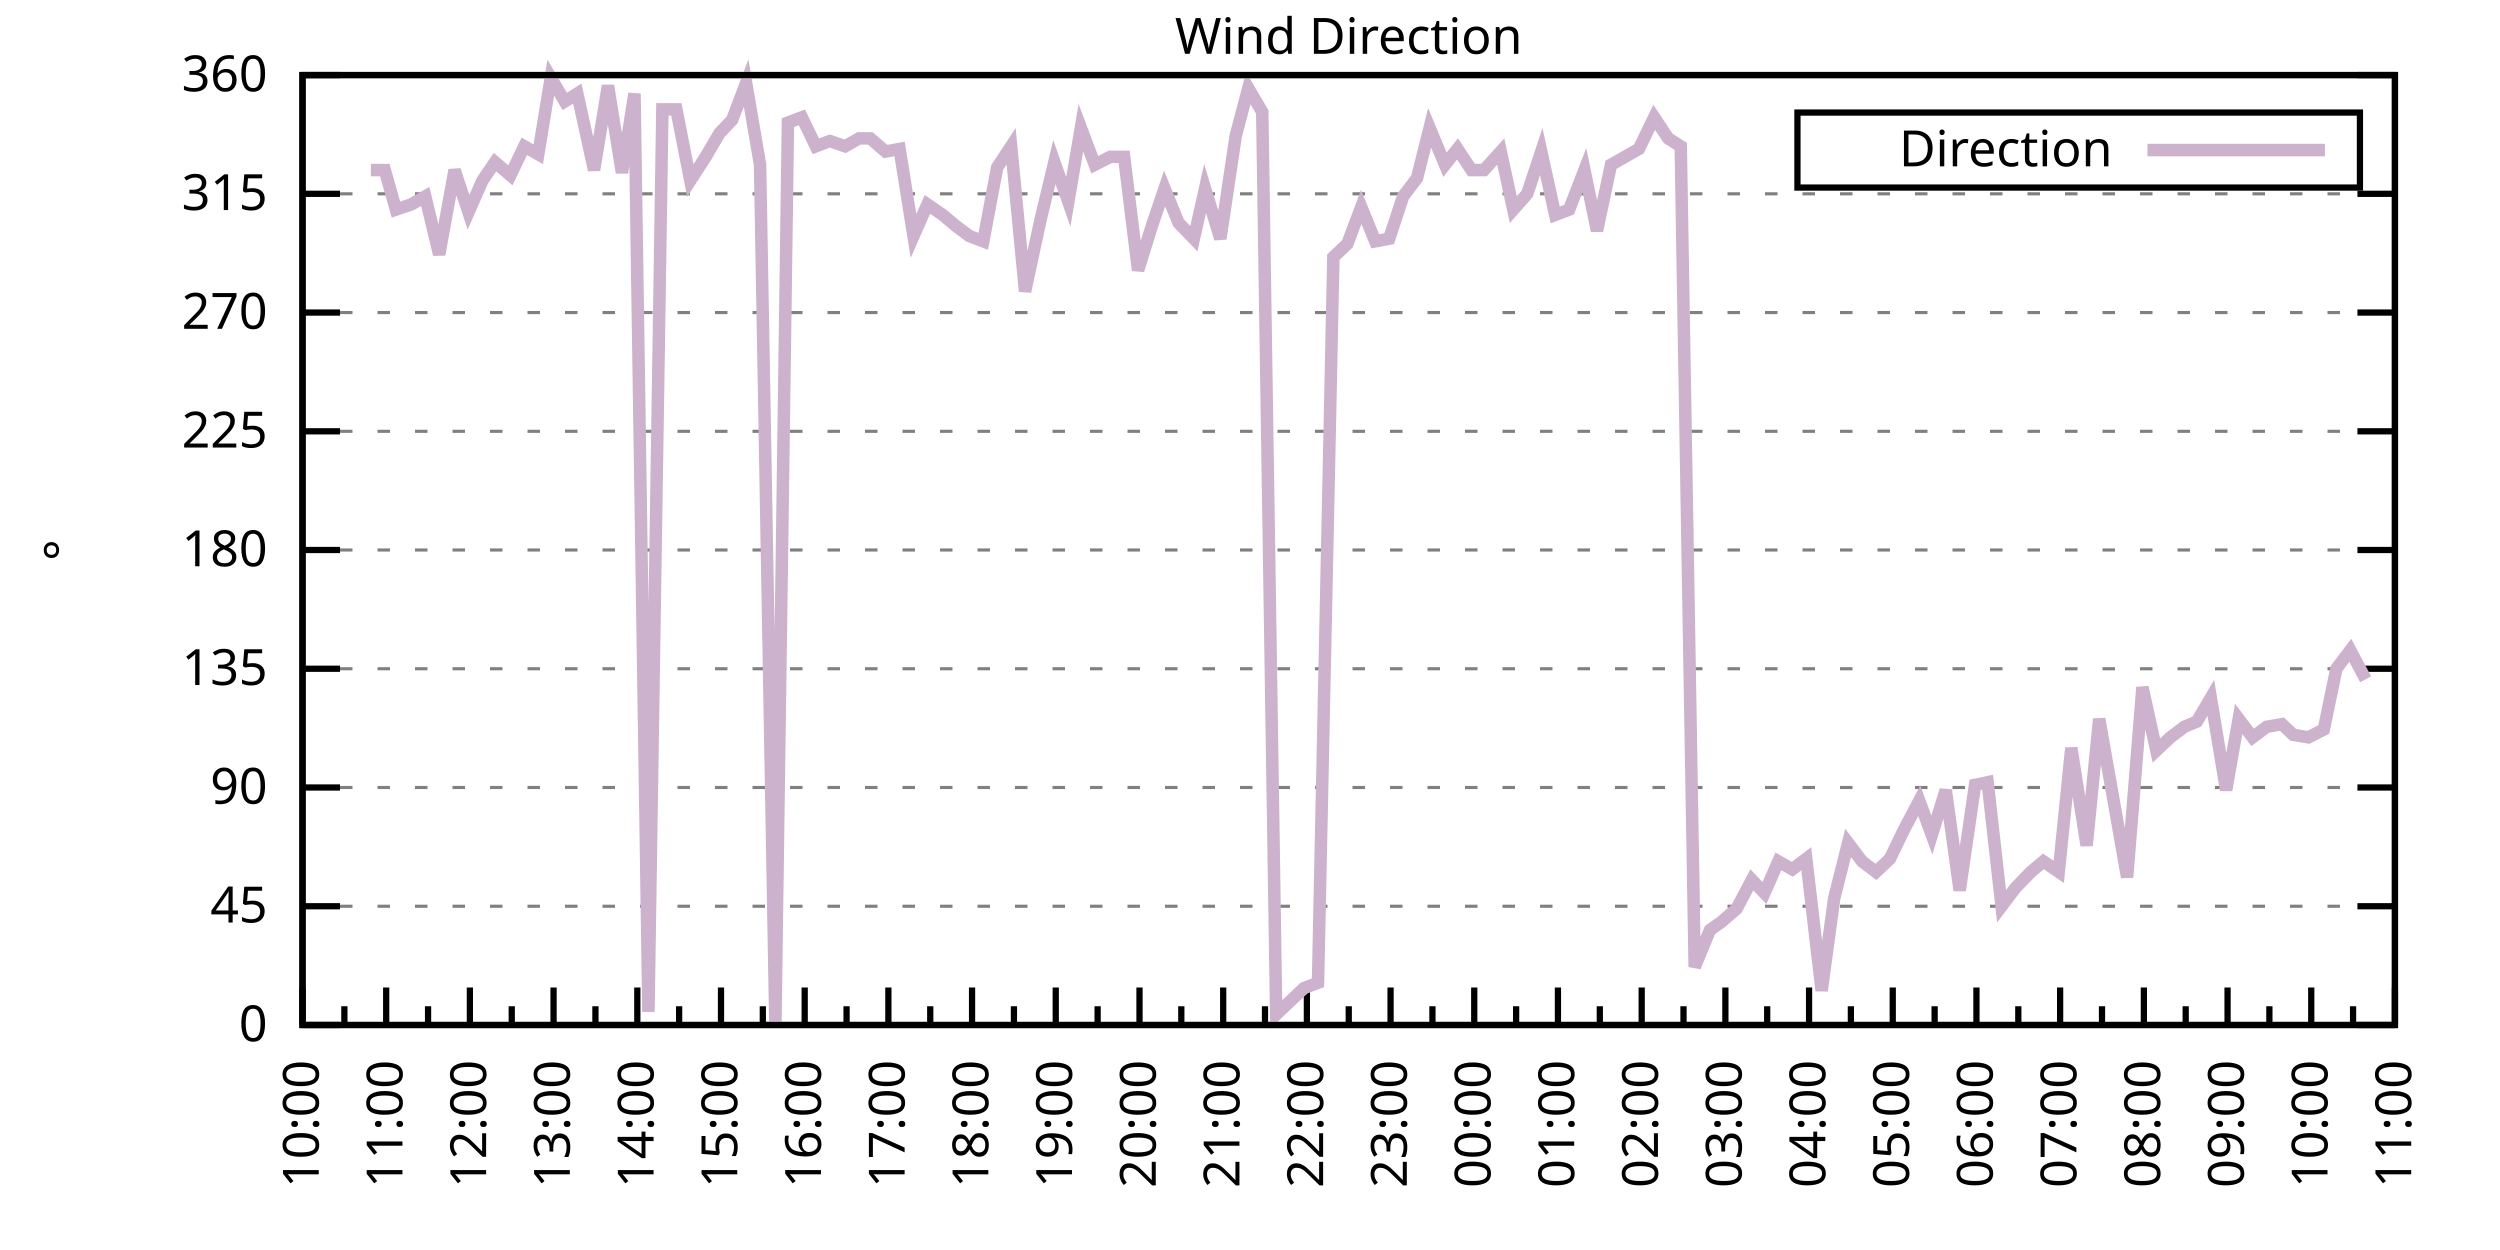
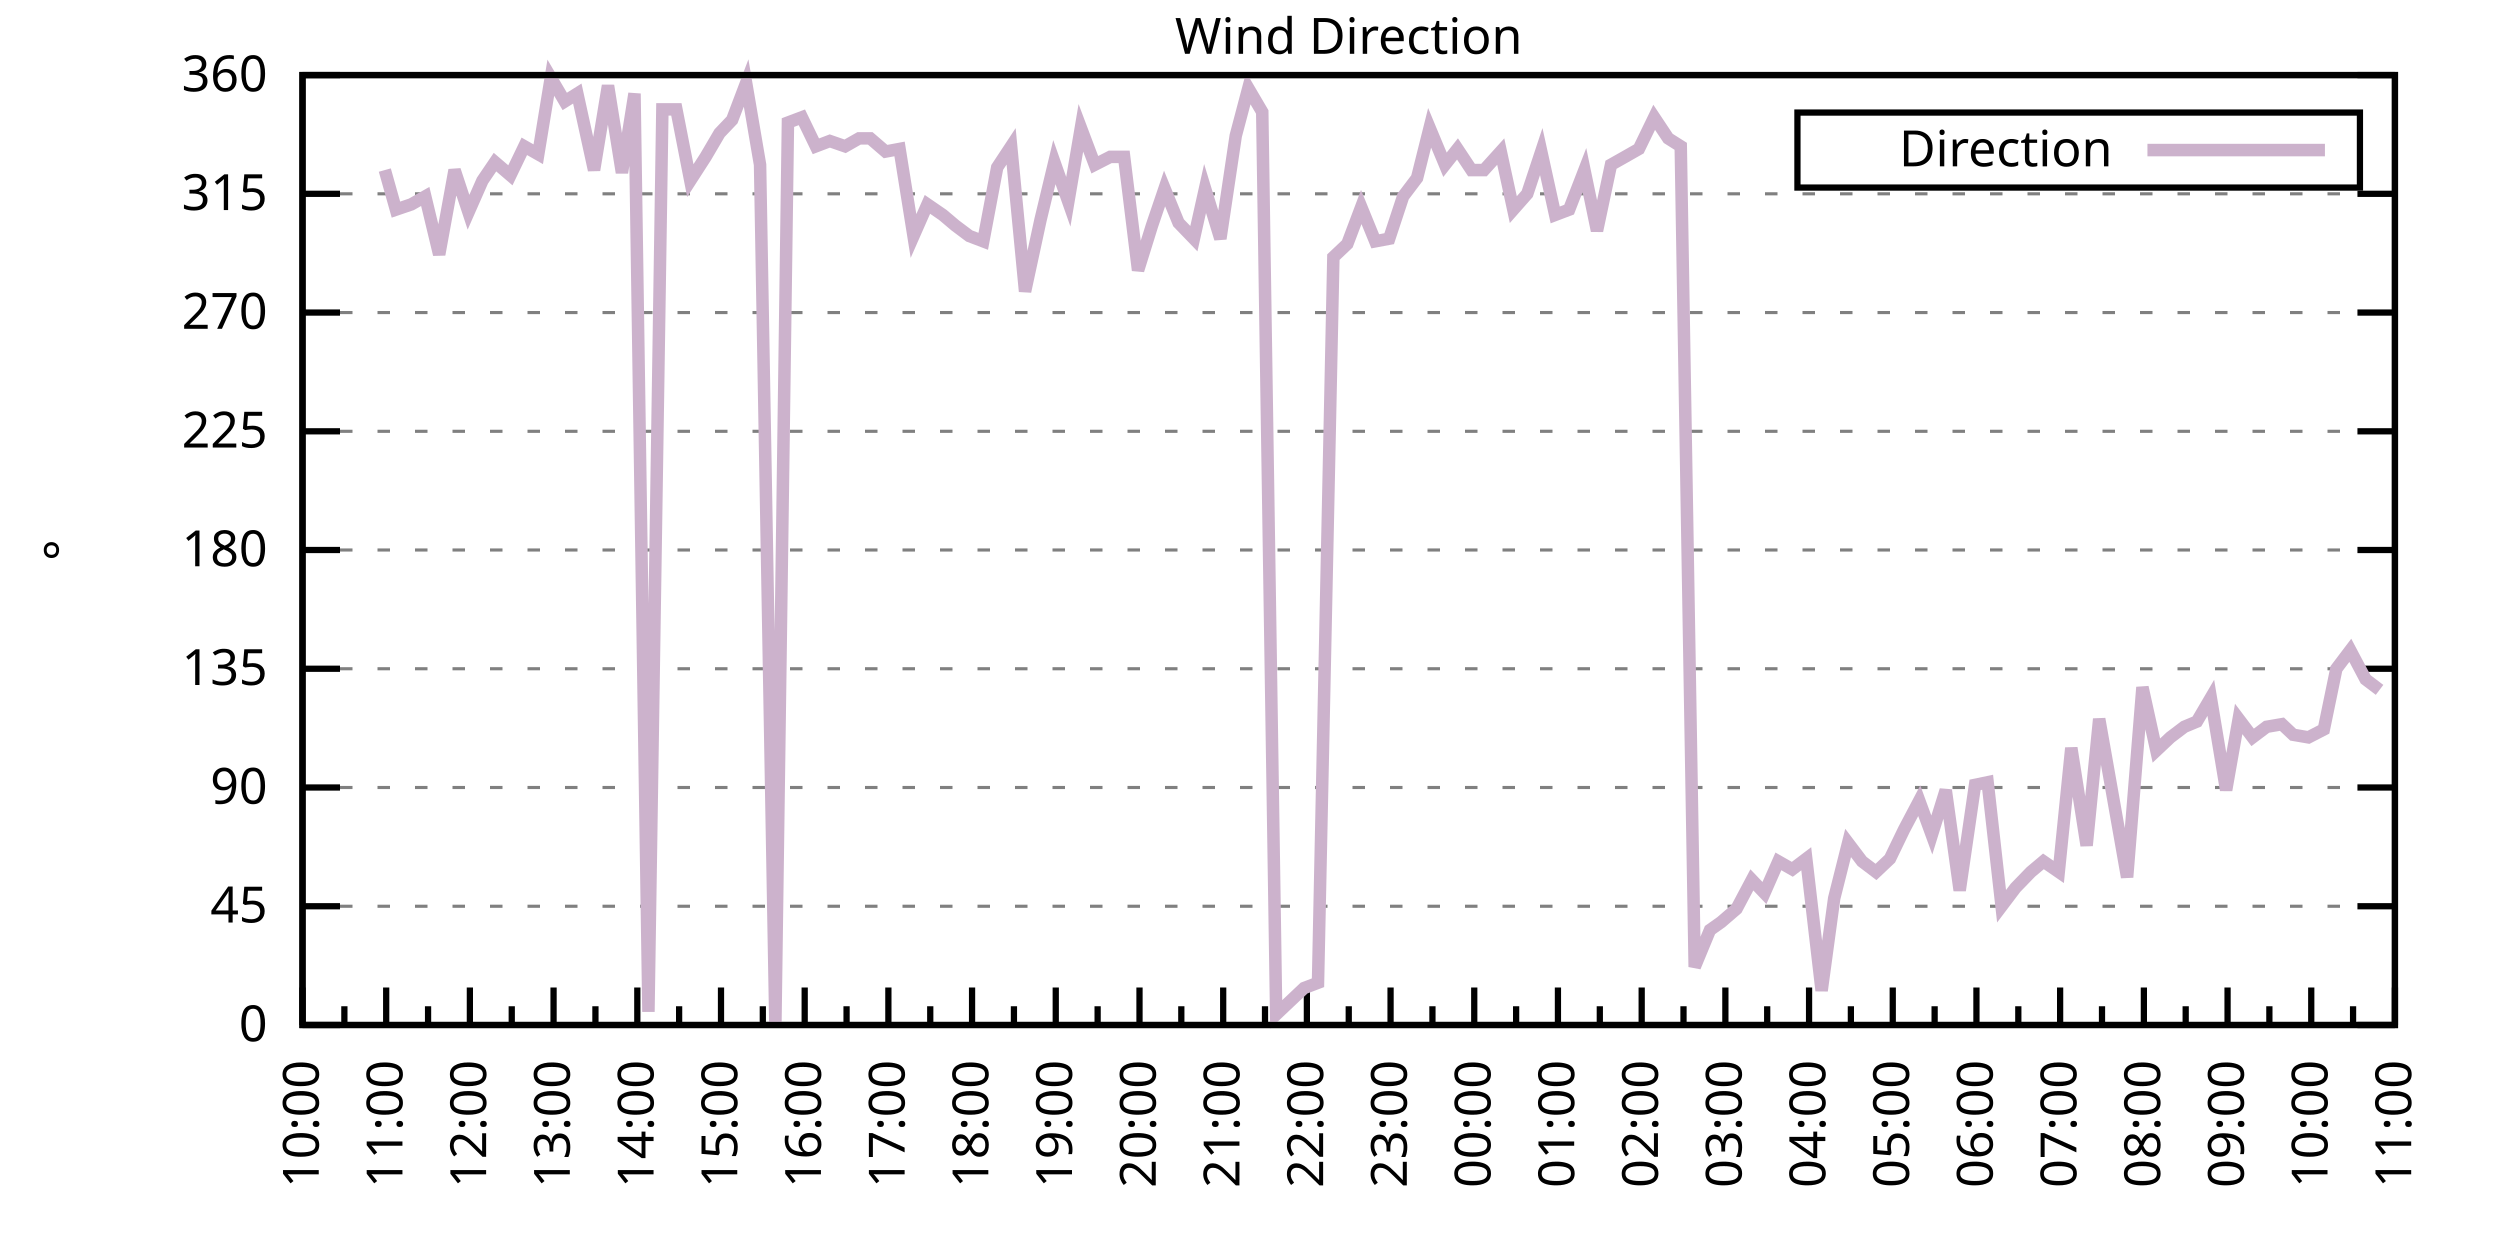
<svg xmlns="http://www.w3.org/2000/svg" xmlns:xlink="http://www.w3.org/1999/xlink" width="400" height="200" viewBox="0 0 400 200">
  <g id="gnuplot_canvas">
    <rect x="0" y="0" width="400" height="200" fill="none" />
    <defs>
      <circle id="gpDot" r="0.5" stroke-width="0.5" stroke="currentColor" />
      <path id="gpPt0" stroke-width="0.333" stroke="currentColor" d="M-1,0 h2 M0,-1 v2" />
      <path id="gpPt1" stroke-width="0.333" stroke="currentColor" d="M-1,-1 L1,1 M1,-1 L-1,1" />
      <path id="gpPt2" stroke-width="0.333" stroke="currentColor" d="M-1,0 L1,0 M0,-1 L0,1 M-1,-1 L1,1 M-1,1 L1,-1" />
      <rect id="gpPt3" stroke-width="0.333" stroke="currentColor" x="-1" y="-1" width="2" height="2" />
      <rect id="gpPt4" stroke-width="0.333" stroke="currentColor" fill="currentColor" x="-1" y="-1" width="2" height="2" />
      <circle id="gpPt5" stroke-width="0.333" stroke="currentColor" cx="0" cy="0" r="1" />
      <use xlink:href="#gpPt5" id="gpPt6" fill="currentColor" stroke="none" />
      <path id="gpPt7" stroke-width="0.333" stroke="currentColor" d="M0,-1.33 L-1.33,0.67 L1.33,0.67 z" />
      <use xlink:href="#gpPt7" id="gpPt8" fill="currentColor" stroke="none" />
      <use xlink:href="#gpPt7" id="gpPt9" stroke="currentColor" transform="rotate(180)" />
      <use xlink:href="#gpPt9" id="gpPt10" fill="currentColor" stroke="none" />
      <use xlink:href="#gpPt3" id="gpPt11" stroke="currentColor" transform="rotate(45)" />
      <use xlink:href="#gpPt11" id="gpPt12" fill="currentColor" stroke="none" />
      <path id="gpPt13" stroke-width="0.333" stroke="currentColor" d="M0,1.330 L1.265,0.411 L0.782,-1.067 L-0.782,-1.076 L-1.265,0.411 z" />
      <use xlink:href="#gpPt13" id="gpPt14" fill="currentColor" stroke="none" />
      <filter id="textbox" filterUnits="objectBoundingBox" x="0" y="0" height="1" width="1">
        <feFlood flood-color="white" flood-opacity="1" result="bgnd" />
        <feComposite in="SourceGraphic" in2="bgnd" operator="atop" />
      </filter>
      <filter id="greybox" filterUnits="objectBoundingBox" x="0" y="0" height="1" width="1">
        <feFlood flood-color="lightgrey" flood-opacity="1" result="grey" />
        <feComposite in="SourceGraphic" in2="grey" operator="atop" />
      </filter>
    </defs>
    <g fill="none" color="white" stroke="currentColor" stroke-width="1.00" stroke-linecap="butt" stroke-linejoin="miter">
</g>
    <g fill="none" color="black" stroke="currentColor" stroke-width="1.00" stroke-linecap="butt" stroke-linejoin="miter">
      <g stroke="none" shape-rendering="crispEdges">
        <polygon fill="rgb(255, 255, 255)" points="48.40,164.00 383.18,164.00 383.18,12.02 48.40,12.02 " />
      </g>
    </g>
    <g fill="none" color="black" stroke="currentColor" stroke-width="1.00" stroke-linecap="butt" stroke-linejoin="miter">
</g>
    <g fill="none" color="black" stroke="black" stroke-width="0.50" stroke-linecap="butt" stroke-linejoin="miter">
</g>
    <g fill="none" color="gray" stroke="currentColor" stroke-width="0.50" stroke-linecap="butt" stroke-linejoin="miter">
      <path stroke="gray" stroke-dasharray="2,4" class="gridline" d="M48.40,164.00 L383.19,164.00  " />
    </g>
    <g fill="none" color="gray" stroke="gray" stroke-width="1.00" stroke-linecap="butt" stroke-linejoin="miter">
</g>
    <g fill="none" color="black" stroke="currentColor" stroke-width="1.00" stroke-linecap="butt" stroke-linejoin="miter">
      <path stroke="black" d="M48.40,164.00 L54.40,164.00 M383.19,164.00 L377.19,164.00  " />
      <g transform="translate(42.80,166.60)" stroke="none" fill="black" font-family="Sans" font-size="8.00" text-anchor="end">
        <text>
          <tspan font-family="Sans"> 0</tspan>
        </text>
      </g>
    </g>
    <g fill="none" color="black" stroke="currentColor" stroke-width="1.00" stroke-linecap="butt" stroke-linejoin="miter">
</g>
    <g fill="none" color="black" stroke="black" stroke-width="0.50" stroke-linecap="butt" stroke-linejoin="miter">
</g>
    <g fill="none" color="gray" stroke="currentColor" stroke-width="0.50" stroke-linecap="butt" stroke-linejoin="miter">
      <path stroke="gray" stroke-dasharray="2,4" class="gridline" d="M48.40,145.00 L383.19,145.00  " />
    </g>
    <g fill="none" color="gray" stroke="gray" stroke-width="1.00" stroke-linecap="butt" stroke-linejoin="miter">
</g>
    <g fill="none" color="black" stroke="currentColor" stroke-width="1.00" stroke-linecap="butt" stroke-linejoin="miter">
      <path stroke="black" d="M48.40,145.00 L54.40,145.00 M383.19,145.00 L377.19,145.00  " />
      <g transform="translate(42.80,147.60)" stroke="none" fill="black" font-family="Sans" font-size="8.00" text-anchor="end">
        <text>
          <tspan font-family="Sans"> 45</tspan>
        </text>
      </g>
    </g>
    <g fill="none" color="black" stroke="currentColor" stroke-width="1.00" stroke-linecap="butt" stroke-linejoin="miter">
</g>
    <g fill="none" color="black" stroke="black" stroke-width="0.50" stroke-linecap="butt" stroke-linejoin="miter">
</g>
    <g fill="none" color="gray" stroke="currentColor" stroke-width="0.50" stroke-linecap="butt" stroke-linejoin="miter">
      <path stroke="gray" stroke-dasharray="2,4" class="gridline" d="M48.40,126.00 L383.19,126.00  " />
    </g>
    <g fill="none" color="gray" stroke="gray" stroke-width="1.00" stroke-linecap="butt" stroke-linejoin="miter">
</g>
    <g fill="none" color="black" stroke="currentColor" stroke-width="1.00" stroke-linecap="butt" stroke-linejoin="miter">
      <path stroke="black" d="M48.40,126.00 L54.40,126.00 M383.19,126.00 L377.19,126.00  " />
      <g transform="translate(42.80,128.60)" stroke="none" fill="black" font-family="Sans" font-size="8.00" text-anchor="end">
        <text>
          <tspan font-family="Sans"> 90</tspan>
        </text>
      </g>
    </g>
    <g fill="none" color="black" stroke="currentColor" stroke-width="1.00" stroke-linecap="butt" stroke-linejoin="miter">
</g>
    <g fill="none" color="black" stroke="black" stroke-width="0.50" stroke-linecap="butt" stroke-linejoin="miter">
</g>
    <g fill="none" color="gray" stroke="currentColor" stroke-width="0.50" stroke-linecap="butt" stroke-linejoin="miter">
      <path stroke="gray" stroke-dasharray="2,4" class="gridline" d="M48.40,107.00 L383.19,107.00  " />
    </g>
    <g fill="none" color="gray" stroke="gray" stroke-width="1.00" stroke-linecap="butt" stroke-linejoin="miter">
</g>
    <g fill="none" color="black" stroke="currentColor" stroke-width="1.00" stroke-linecap="butt" stroke-linejoin="miter">
      <path stroke="black" d="M48.40,107.00 L54.40,107.00 M383.19,107.00 L377.19,107.00  " />
      <g transform="translate(42.80,109.60)" stroke="none" fill="black" font-family="Sans" font-size="8.00" text-anchor="end">
        <text>
          <tspan font-family="Sans"> 135</tspan>
        </text>
      </g>
    </g>
    <g fill="none" color="black" stroke="currentColor" stroke-width="1.00" stroke-linecap="butt" stroke-linejoin="miter">
</g>
    <g fill="none" color="black" stroke="black" stroke-width="0.50" stroke-linecap="butt" stroke-linejoin="miter">
</g>
    <g fill="none" color="gray" stroke="currentColor" stroke-width="0.50" stroke-linecap="butt" stroke-linejoin="miter">
      <path stroke="gray" stroke-dasharray="2,4" class="gridline" d="M48.40,88.00 L383.19,88.00  " />
    </g>
    <g fill="none" color="gray" stroke="gray" stroke-width="1.00" stroke-linecap="butt" stroke-linejoin="miter">
</g>
    <g fill="none" color="black" stroke="currentColor" stroke-width="1.00" stroke-linecap="butt" stroke-linejoin="miter">
      <path stroke="black" d="M48.40,88.00 L54.40,88.00 M383.19,88.00 L377.19,88.00  " />
      <g transform="translate(42.80,90.60)" stroke="none" fill="black" font-family="Sans" font-size="8.00" text-anchor="end">
        <text>
          <tspan font-family="Sans"> 180</tspan>
        </text>
      </g>
    </g>
    <g fill="none" color="black" stroke="currentColor" stroke-width="1.00" stroke-linecap="butt" stroke-linejoin="miter">
</g>
    <g fill="none" color="black" stroke="black" stroke-width="0.50" stroke-linecap="butt" stroke-linejoin="miter">
</g>
    <g fill="none" color="gray" stroke="currentColor" stroke-width="0.50" stroke-linecap="butt" stroke-linejoin="miter">
      <path stroke="gray" stroke-dasharray="2,4" class="gridline" d="M48.40,69.01 L383.19,69.01  " />
    </g>
    <g fill="none" color="gray" stroke="gray" stroke-width="1.00" stroke-linecap="butt" stroke-linejoin="miter">
</g>
    <g fill="none" color="black" stroke="currentColor" stroke-width="1.00" stroke-linecap="butt" stroke-linejoin="miter">
      <path stroke="black" d="M48.40,69.01 L54.40,69.01 M383.19,69.01 L377.19,69.01  " />
      <g transform="translate(42.80,71.61)" stroke="none" fill="black" font-family="Sans" font-size="8.00" text-anchor="end">
        <text>
          <tspan font-family="Sans"> 225</tspan>
        </text>
      </g>
    </g>
    <g fill="none" color="black" stroke="currentColor" stroke-width="1.00" stroke-linecap="butt" stroke-linejoin="miter">
</g>
    <g fill="none" color="black" stroke="black" stroke-width="0.50" stroke-linecap="butt" stroke-linejoin="miter">
</g>
    <g fill="none" color="gray" stroke="currentColor" stroke-width="0.50" stroke-linecap="butt" stroke-linejoin="miter">
      <path stroke="gray" stroke-dasharray="2,4" class="gridline" d="M48.40,50.01 L383.19,50.01  " />
    </g>
    <g fill="none" color="gray" stroke="gray" stroke-width="1.00" stroke-linecap="butt" stroke-linejoin="miter">
</g>
    <g fill="none" color="black" stroke="currentColor" stroke-width="1.00" stroke-linecap="butt" stroke-linejoin="miter">
      <path stroke="black" d="M48.40,50.01 L54.40,50.01 M383.19,50.01 L377.19,50.01  " />
      <g transform="translate(42.80,52.61)" stroke="none" fill="black" font-family="Sans" font-size="8.00" text-anchor="end">
        <text>
          <tspan font-family="Sans"> 270</tspan>
        </text>
      </g>
    </g>
    <g fill="none" color="black" stroke="currentColor" stroke-width="1.00" stroke-linecap="butt" stroke-linejoin="miter">
</g>
    <g fill="none" color="black" stroke="black" stroke-width="0.50" stroke-linecap="butt" stroke-linejoin="miter">
</g>
    <g fill="none" color="gray" stroke="currentColor" stroke-width="0.50" stroke-linecap="butt" stroke-linejoin="miter">
      <path stroke="gray" stroke-dasharray="2,4" class="gridline" d="M48.40,31.01 L383.19,31.01  " />
    </g>
    <g fill="none" color="gray" stroke="gray" stroke-width="1.00" stroke-linecap="butt" stroke-linejoin="miter">
</g>
    <g fill="none" color="black" stroke="currentColor" stroke-width="1.00" stroke-linecap="butt" stroke-linejoin="miter">
      <path stroke="black" d="M48.40,31.01 L54.40,31.01 M383.19,31.01 L377.19,31.01  " />
      <g transform="translate(42.80,33.61)" stroke="none" fill="black" font-family="Sans" font-size="8.00" text-anchor="end">
        <text>
          <tspan font-family="Sans"> 315</tspan>
        </text>
      </g>
    </g>
    <g fill="none" color="black" stroke="currentColor" stroke-width="1.00" stroke-linecap="butt" stroke-linejoin="miter">
</g>
    <g fill="none" color="black" stroke="black" stroke-width="0.50" stroke-linecap="butt" stroke-linejoin="miter">
</g>
    <g fill="none" color="gray" stroke="currentColor" stroke-width="0.50" stroke-linecap="butt" stroke-linejoin="miter">
      <path stroke="gray" stroke-dasharray="2,4" class="gridline" d="M48.40,12.01 L383.19,12.01  " />
    </g>
    <g fill="none" color="gray" stroke="gray" stroke-width="1.00" stroke-linecap="butt" stroke-linejoin="miter">
</g>
    <g fill="none" color="black" stroke="currentColor" stroke-width="1.00" stroke-linecap="butt" stroke-linejoin="miter">
      <path stroke="black" d="M48.40,12.01 L54.40,12.01 M383.19,12.01 L377.19,12.01  " />
      <g transform="translate(42.80,14.61)" stroke="none" fill="black" font-family="Sans" font-size="8.00" text-anchor="end">
        <text>
          <tspan font-family="Sans"> 360</tspan>
        </text>
      </g>
    </g>
    <g fill="none" color="black" stroke="currentColor" stroke-width="1.00" stroke-linecap="butt" stroke-linejoin="miter">
      <path stroke="black" d="M48.40,164.00 L48.40,158.00  " />
      <g transform="translate(51.00,169.60) rotate(270)" stroke="none" fill="black" font-family="Sans" font-size="8.00" text-anchor="end">
        <text>
          <tspan font-family="Sans">10:00</tspan>
        </text>
      </g>
    </g>
    <g fill="none" color="black" stroke="currentColor" stroke-width="1.00" stroke-linecap="butt" stroke-linejoin="miter">
      <path stroke="black" d="M55.10,164.00 L55.10,161.00 M61.79,164.00 L61.79,158.00  " />
      <g transform="translate(64.39,169.60) rotate(270)" stroke="none" fill="black" font-family="Sans" font-size="8.00" text-anchor="end">
        <text>
          <tspan font-family="Sans">11:00</tspan>
        </text>
      </g>
    </g>
    <g fill="none" color="black" stroke="currentColor" stroke-width="1.00" stroke-linecap="butt" stroke-linejoin="miter">
      <path stroke="black" d="M68.49,164.00 L68.49,161.00 M75.18,164.00 L75.18,158.00  " />
      <g transform="translate(77.78,169.60) rotate(270)" stroke="none" fill="black" font-family="Sans" font-size="8.00" text-anchor="end">
        <text>
          <tspan font-family="Sans">12:00</tspan>
        </text>
      </g>
    </g>
    <g fill="none" color="black" stroke="currentColor" stroke-width="1.00" stroke-linecap="butt" stroke-linejoin="miter">
      <path stroke="black" d="M81.88,164.00 L81.88,161.00 M88.57,164.00 L88.57,158.00  " />
      <g transform="translate(91.17,169.60) rotate(270)" stroke="none" fill="black" font-family="Sans" font-size="8.00" text-anchor="end">
        <text>
          <tspan font-family="Sans">13:00</tspan>
        </text>
      </g>
    </g>
    <g fill="none" color="black" stroke="currentColor" stroke-width="1.00" stroke-linecap="butt" stroke-linejoin="miter">
      <path stroke="black" d="M95.27,164.00 L95.27,161.00 M101.97,164.00 L101.97,158.00  " />
      <g transform="translate(104.57,169.60) rotate(270)" stroke="none" fill="black" font-family="Sans" font-size="8.00" text-anchor="end">
        <text>
          <tspan font-family="Sans">14:00</tspan>
        </text>
      </g>
    </g>
    <g fill="none" color="black" stroke="currentColor" stroke-width="1.00" stroke-linecap="butt" stroke-linejoin="miter">
      <path stroke="black" d="M108.66,164.00 L108.66,161.00 M115.36,164.00 L115.36,158.00  " />
      <g transform="translate(117.96,169.60) rotate(270)" stroke="none" fill="black" font-family="Sans" font-size="8.00" text-anchor="end">
        <text>
          <tspan font-family="Sans">15:00</tspan>
        </text>
      </g>
    </g>
    <g fill="none" color="black" stroke="currentColor" stroke-width="1.00" stroke-linecap="butt" stroke-linejoin="miter">
      <path stroke="black" d="M122.05,164.00 L122.05,161.00 M128.75,164.00 L128.75,158.00  " />
      <g transform="translate(131.35,169.60) rotate(270)" stroke="none" fill="black" font-family="Sans" font-size="8.00" text-anchor="end">
        <text>
          <tspan font-family="Sans">16:00</tspan>
        </text>
      </g>
    </g>
    <g fill="none" color="black" stroke="currentColor" stroke-width="1.00" stroke-linecap="butt" stroke-linejoin="miter">
      <path stroke="black" d="M135.45,164.00 L135.45,161.00 M142.14,164.00 L142.14,158.00  " />
      <g transform="translate(144.74,169.60) rotate(270)" stroke="none" fill="black" font-family="Sans" font-size="8.00" text-anchor="end">
        <text>
          <tspan font-family="Sans">17:00</tspan>
        </text>
      </g>
    </g>
    <g fill="none" color="black" stroke="currentColor" stroke-width="1.00" stroke-linecap="butt" stroke-linejoin="miter">
      <path stroke="black" d="M148.84,164.00 L148.84,161.00 M155.53,164.00 L155.53,158.00  " />
      <g transform="translate(158.13,169.60) rotate(270)" stroke="none" fill="black" font-family="Sans" font-size="8.00" text-anchor="end">
        <text>
          <tspan font-family="Sans">18:00</tspan>
        </text>
      </g>
    </g>
    <g fill="none" color="black" stroke="currentColor" stroke-width="1.00" stroke-linecap="butt" stroke-linejoin="miter">
      <path stroke="black" d="M162.23,164.00 L162.23,161.00 M168.92,164.00 L168.92,158.00  " />
      <g transform="translate(171.52,169.60) rotate(270)" stroke="none" fill="black" font-family="Sans" font-size="8.00" text-anchor="end">
        <text>
          <tspan font-family="Sans">19:00</tspan>
        </text>
      </g>
    </g>
    <g fill="none" color="black" stroke="currentColor" stroke-width="1.00" stroke-linecap="butt" stroke-linejoin="miter">
      <path stroke="black" d="M175.62,164.00 L175.62,161.00 M182.32,164.00 L182.32,158.00  " />
      <g transform="translate(184.92,169.60) rotate(270)" stroke="none" fill="black" font-family="Sans" font-size="8.00" text-anchor="end">
        <text>
          <tspan font-family="Sans">20:00</tspan>
        </text>
      </g>
    </g>
    <g fill="none" color="black" stroke="currentColor" stroke-width="1.00" stroke-linecap="butt" stroke-linejoin="miter">
      <path stroke="black" d="M189.01,164.00 L189.01,161.00 M195.71,164.00 L195.71,158.00  " />
      <g transform="translate(198.31,169.60) rotate(270)" stroke="none" fill="black" font-family="Sans" font-size="8.00" text-anchor="end">
        <text>
          <tspan font-family="Sans">21:00</tspan>
        </text>
      </g>
    </g>
    <g fill="none" color="black" stroke="currentColor" stroke-width="1.00" stroke-linecap="butt" stroke-linejoin="miter">
      <path stroke="black" d="M202.40,164.00 L202.40,161.00 M209.10,164.00 L209.10,158.00  " />
      <g transform="translate(211.70,169.60) rotate(270)" stroke="none" fill="black" font-family="Sans" font-size="8.00" text-anchor="end">
        <text>
          <tspan font-family="Sans">22:00</tspan>
        </text>
      </g>
    </g>
    <g fill="none" color="black" stroke="currentColor" stroke-width="1.00" stroke-linecap="butt" stroke-linejoin="miter">
      <path stroke="black" d="M215.80,164.00 L215.80,161.00 M222.49,164.00 L222.49,158.00  " />
      <g transform="translate(225.09,169.60) rotate(270)" stroke="none" fill="black" font-family="Sans" font-size="8.00" text-anchor="end">
        <text>
          <tspan font-family="Sans">23:00</tspan>
        </text>
      </g>
    </g>
    <g fill="none" color="black" stroke="currentColor" stroke-width="1.00" stroke-linecap="butt" stroke-linejoin="miter">
      <path stroke="black" d="M229.19,164.00 L229.19,161.00 M235.88,164.00 L235.88,158.00  " />
      <g transform="translate(238.48,169.60) rotate(270)" stroke="none" fill="black" font-family="Sans" font-size="8.00" text-anchor="end">
        <text>
          <tspan font-family="Sans">00:00</tspan>
        </text>
      </g>
    </g>
    <g fill="none" color="black" stroke="currentColor" stroke-width="1.00" stroke-linecap="butt" stroke-linejoin="miter">
      <path stroke="black" d="M242.58,164.00 L242.58,161.00 M249.27,164.00 L249.27,158.00  " />
      <g transform="translate(251.87,169.60) rotate(270)" stroke="none" fill="black" font-family="Sans" font-size="8.00" text-anchor="end">
        <text>
          <tspan font-family="Sans">01:00</tspan>
        </text>
      </g>
    </g>
    <g fill="none" color="black" stroke="currentColor" stroke-width="1.00" stroke-linecap="butt" stroke-linejoin="miter">
      <path stroke="black" d="M255.97,164.00 L255.97,161.00 M262.67,164.00 L262.67,158.00  " />
      <g transform="translate(265.27,169.60) rotate(270)" stroke="none" fill="black" font-family="Sans" font-size="8.00" text-anchor="end">
        <text>
          <tspan font-family="Sans">02:00</tspan>
        </text>
      </g>
    </g>
    <g fill="none" color="black" stroke="currentColor" stroke-width="1.00" stroke-linecap="butt" stroke-linejoin="miter">
      <path stroke="black" d="M269.36,164.00 L269.36,161.00 M276.06,164.00 L276.06,158.00  " />
      <g transform="translate(278.66,169.60) rotate(270)" stroke="none" fill="black" font-family="Sans" font-size="8.00" text-anchor="end">
        <text>
          <tspan font-family="Sans">03:00</tspan>
        </text>
      </g>
    </g>
    <g fill="none" color="black" stroke="currentColor" stroke-width="1.00" stroke-linecap="butt" stroke-linejoin="miter">
      <path stroke="black" d="M282.75,164.00 L282.75,161.00 M289.45,164.00 L289.45,158.00  " />
      <g transform="translate(292.05,169.60) rotate(270)" stroke="none" fill="black" font-family="Sans" font-size="8.00" text-anchor="end">
        <text>
          <tspan font-family="Sans">04:00</tspan>
        </text>
      </g>
    </g>
    <g fill="none" color="black" stroke="currentColor" stroke-width="1.00" stroke-linecap="butt" stroke-linejoin="miter">
      <path stroke="black" d="M296.14,164.00 L296.14,161.00 M302.84,164.00 L302.84,158.00  " />
      <g transform="translate(305.44,169.60) rotate(270)" stroke="none" fill="black" font-family="Sans" font-size="8.00" text-anchor="end">
        <text>
          <tspan font-family="Sans">05:00</tspan>
        </text>
      </g>
    </g>
    <g fill="none" color="black" stroke="currentColor" stroke-width="1.00" stroke-linecap="butt" stroke-linejoin="miter">
      <path stroke="black" d="M309.54,164.00 L309.54,161.00 M316.23,164.00 L316.23,158.00  " />
      <g transform="translate(318.83,169.60) rotate(270)" stroke="none" fill="black" font-family="Sans" font-size="8.00" text-anchor="end">
        <text>
          <tspan font-family="Sans">06:00</tspan>
        </text>
      </g>
    </g>
    <g fill="none" color="black" stroke="currentColor" stroke-width="1.00" stroke-linecap="butt" stroke-linejoin="miter">
      <path stroke="black" d="M322.93,164.00 L322.93,161.00 M329.62,164.00 L329.62,158.00  " />
      <g transform="translate(332.22,169.60) rotate(270)" stroke="none" fill="black" font-family="Sans" font-size="8.00" text-anchor="end">
        <text>
          <tspan font-family="Sans">07:00</tspan>
        </text>
      </g>
    </g>
    <g fill="none" color="black" stroke="currentColor" stroke-width="1.00" stroke-linecap="butt" stroke-linejoin="miter">
      <path stroke="black" d="M336.32,164.00 L336.32,161.00 M343.02,164.00 L343.02,158.00  " />
      <g transform="translate(345.62,169.60) rotate(270)" stroke="none" fill="black" font-family="Sans" font-size="8.00" text-anchor="end">
        <text>
          <tspan font-family="Sans">08:00</tspan>
        </text>
      </g>
    </g>
    <g fill="none" color="black" stroke="currentColor" stroke-width="1.00" stroke-linecap="butt" stroke-linejoin="miter">
      <path stroke="black" d="M349.71,164.00 L349.71,161.00 M356.41,164.00 L356.41,158.00  " />
      <g transform="translate(359.01,169.60) rotate(270)" stroke="none" fill="black" font-family="Sans" font-size="8.00" text-anchor="end">
        <text>
          <tspan font-family="Sans">09:00</tspan>
        </text>
      </g>
    </g>
    <g fill="none" color="black" stroke="currentColor" stroke-width="1.00" stroke-linecap="butt" stroke-linejoin="miter">
      <path stroke="black" d="M363.10,164.00 L363.10,161.00 M369.80,164.00 L369.80,158.00  " />
      <g transform="translate(372.40,169.60) rotate(270)" stroke="none" fill="black" font-family="Sans" font-size="8.00" text-anchor="end">
        <text>
          <tspan font-family="Sans">10:00</tspan>
        </text>
      </g>
    </g>
    <g fill="none" color="black" stroke="currentColor" stroke-width="1.00" stroke-linecap="butt" stroke-linejoin="miter">
      <path stroke="black" d="M376.49,164.00 L376.49,161.00 M383.19,164.00 L383.19,158.00  " />
      <g transform="translate(385.79,169.60) rotate(270)" stroke="none" fill="black" font-family="Sans" font-size="8.00" text-anchor="end">
        <text>
          <tspan font-family="Sans">11:00</tspan>
        </text>
      </g>
    </g>
    <g fill="none" color="black" stroke="currentColor" stroke-width="1.00" stroke-linecap="butt" stroke-linejoin="miter">
</g>
    <g fill="none" color="black" stroke="currentColor" stroke-width="1.00" stroke-linecap="butt" stroke-linejoin="miter">
      <path stroke="black" d="M48.40,12.01 L48.40,164.00 L383.19,164.00 L383.19,12.01 L48.40,12.01 Z  " />
    </g>
    <g fill="none" color="black" stroke="currentColor" stroke-width="1.00" stroke-linecap="butt" stroke-linejoin="miter">
      <g transform="translate(12.80,88.01) rotate(270)" stroke="none" fill="black" font-family="Sans" font-size="8.00" text-anchor="middle">
        <text>
          <tspan font-family="Sans">°</tspan>
        </text>
      </g>
    </g>
    <g fill="none" color="black" stroke="currentColor" stroke-width="1.00" stroke-linecap="butt" stroke-linejoin="miter">
</g>
    <g fill="none" color="black" stroke="currentColor" stroke-width="1.00" stroke-linecap="butt" stroke-linejoin="miter">
      <path stroke="black" d="M287.59,30.01 L287.59,18.01 L377.59,18.01 L377.59,30.01 L287.59,30.01 Z  " />
    </g>
    <g id="Wind_direction_plot_1">
      <g fill="none" color="white" stroke="black" stroke-width="2.00" stroke-linecap="butt" stroke-linejoin="miter">
</g>
      <g fill="none" color="black" stroke="currentColor" stroke-width="2.00" stroke-linecap="butt" stroke-linejoin="miter">
        <g transform="translate(337.99,26.61)" stroke="none" fill="black" font-family="Sans" font-size="8.00" text-anchor="end">
          <text>
            <tspan font-family="Sans">Direction</tspan>
          </text>
        </g>
      </g>
      <g fill="none" color="black" stroke="currentColor" stroke-width="2.00" stroke-linecap="butt" stroke-linejoin="miter">
-         <path stroke="rgb(204, 178, 204)" d="M343.59,24.01 L371.99,24.01 M59.34,27.21 L61.57,27.21 L63.35,33.54 L65.81,32.70 L68.04,31.43 L70.27,40.72   L72.73,27.21 L74.96,33.96 L77.19,28.90 L79.20,25.94 L81.66,28.05 L83.89,23.41 L86.12,24.68 L88.13,12.43   L90.36,16.23 L92.37,14.97 L95.05,27.21 L97.28,13.70 L99.51,27.63 L101.52,14.97 L103.75,161.89 L105.98,17.50   L108.22,17.50 L110.45,28.90 L112.90,25.10 L115.13,21.30 L117.14,19.19 L119.38,13.28 L121.61,26.36 L124.06,164.00   L126.07,19.61 L128.30,18.77 L130.54,23.41 L132.77,22.56 L135.22,23.41 L137.45,22.14 L139.24,22.14 L141.69,24.25   L143.93,23.83 L146.16,37.76 L148.39,32.70 L150.85,34.39 L152.85,36.08 L155.09,37.76 L157.32,38.61 L159.55,26.79   L161.78,23.41 L164.01,46.63 L166.47,35.23 L168.70,25.94 L170.93,32.28 L172.94,20.45 L175.17,26.36 L177.63,25.10   L179.86,25.10 L182.09,43.25 L184.32,36.08 L186.33,30.16 L188.57,35.65 L191.02,38.19 L192.81,30.16 L195.26,38.19   L197.72,21.72 L199.73,14.12 L201.96,17.92 L204.19,162.31 L206.42,160.20 L208.65,158.09 L210.88,157.24 L213.34,41.14   L215.57,39.03 L217.80,33.12 L220.04,38.61 L222.27,38.19 L224.50,31.43 L226.73,28.48 L228.74,20.45 L231.20,26.36   L233.20,23.83 L235.44,27.21 L237.44,27.21 L240.12,24.25 L242.13,33.54 L244.36,31.01 L246.60,24.25 L248.83,34.39   L251.06,33.54 L253.51,27.21 L255.52,36.92 L257.76,26.36 L259.99,25.10 L262.22,23.83 L264.67,18.77 L266.91,22.14   L268.92,23.41 L271.15,154.71 L273.60,148.80 L275.39,147.53 L277.84,145.42 L280.30,140.78 L282.31,142.89 L284.54,137.82   L286.77,139.09 L289.00,137.40 L291.46,158.51 L293.47,143.73 L295.70,134.87 L297.93,137.82 L300.16,139.51 L302.39,137.40   L304.63,132.76 L307.08,128.11 L309.09,133.60 L311.32,126.42 L313.55,142.47 L316.01,125.58 L318.02,125.16 L320.25,145.00   L322.48,142.05 L324.94,139.51 L326.95,137.82 L329.40,139.51 L331.41,119.67 L333.86,135.29 L335.87,115.03 L338.33,128.96   L340.34,140.36 L342.79,109.96 L345.02,120.09 L347.26,117.98 L349.49,116.29 L351.50,115.45 L353.73,111.65 L356.18,126.42   L358.19,115.03 L360.42,117.98 L362.66,116.29 L365.11,115.87 L366.90,117.56 L369.35,117.98 L371.81,116.71 L373.82,107.00   L376.05,104.05 L378.50,108.69  " />
+         <path stroke="rgb(204, 178, 204)" d="M343.59,24.01 L371.99,24.01 M61.57,27.21 L63.35,33.54 L65.81,32.70 L68.04,31.43 L70.27,40.72 L72.73,27.21   L74.96,33.96 L77.19,28.90 L79.20,25.94 L81.66,28.05 L83.89,23.41 L86.12,24.68 L88.13,12.43 L90.36,16.23   L92.37,14.97 L95.05,27.21 L97.28,13.70 L99.51,27.63 L101.52,14.97 L103.75,161.89 L105.98,17.50 L108.22,17.50   L110.45,28.90 L112.90,25.10 L115.13,21.30 L117.14,19.19 L119.38,13.28 L121.61,26.36 L124.06,164.00 L126.07,19.61   L128.30,18.77 L130.54,23.41 L132.77,22.56 L135.22,23.41 L137.45,22.14 L139.24,22.14 L141.69,24.25 L143.93,23.83   L146.16,37.76 L148.39,32.70 L150.85,34.39 L152.85,36.08 L155.09,37.76 L157.32,38.61 L159.55,26.79 L161.78,23.41   L164.01,46.63 L166.47,35.23 L168.70,25.94 L170.93,32.28 L172.94,20.45 L175.17,26.36 L177.63,25.10 L179.86,25.10   L182.09,43.25 L184.32,36.08 L186.33,30.16 L188.57,35.65 L191.02,38.19 L192.81,30.16 L195.26,38.19 L197.72,21.72   L199.73,14.12 L201.96,17.92 L204.19,162.31 L206.42,160.20 L208.65,158.09 L210.88,157.24 L213.34,41.14 L215.57,39.03   L217.80,33.12 L220.04,38.61 L222.27,38.19 L224.50,31.43 L226.73,28.48 L228.74,20.45 L231.20,26.36 L233.20,23.83   L235.44,27.21 L237.44,27.21 L240.12,24.25 L242.13,33.54 L244.36,31.01 L246.60,24.25 L248.83,34.39 L251.06,33.54   L253.51,27.21 L255.52,36.92 L257.76,26.36 L259.99,25.10 L262.22,23.83 L264.67,18.77 L266.91,22.14 L268.92,23.41   L271.15,154.71 L273.60,148.80 L275.39,147.53 L277.84,145.42 L280.30,140.78 L282.31,142.89 L284.54,137.82 L286.77,139.09   L289.00,137.40 L291.46,158.51 L293.47,143.73 L295.70,134.87 L297.93,137.82 L300.16,139.51 L302.39,137.40 L304.63,132.76   L307.08,128.11 L309.09,133.60 L311.32,126.42 L313.55,142.47 L316.01,125.58 L318.02,125.16 L320.25,145.00 L322.48,142.05   L324.94,139.51 L326.95,137.82 L329.40,139.51 L331.41,119.67 L333.86,135.29 L335.87,115.03 L338.33,128.96 L340.34,140.36   L342.79,109.96 L345.02,120.09 L347.26,117.98 L349.49,116.29 L351.50,115.45 L353.73,111.65 L356.18,126.42 L358.19,115.03   L360.42,117.98 L362.66,116.29 L365.11,115.87 L366.90,117.56 L369.35,117.98 L371.81,116.71 L373.82,107.00 L376.05,104.05   L378.50,108.69 L380.73,110.38  " />
      </g>
    </g>
    <g fill="none" color="black" stroke="currentColor" stroke-width="2.00" stroke-linecap="butt" stroke-linejoin="miter">
</g>
    <g fill="none" color="black" stroke="black" stroke-width="1.00" stroke-linecap="butt" stroke-linejoin="miter">
</g>
    <g fill="none" color="black" stroke="currentColor" stroke-width="1.00" stroke-linecap="butt" stroke-linejoin="miter">
      <path stroke="black" d="M48.40,12.01 L48.40,164.00 L383.19,164.00 L383.19,12.01 L48.40,12.01 Z  " />
    </g>
    <g fill="none" color="black" stroke="currentColor" stroke-width="1.00" stroke-linecap="butt" stroke-linejoin="miter">
      <g transform="translate(215.79,8.61)" stroke="none" fill="black" font-family="Sans" font-size="8.00" text-anchor="middle">
        <text>
          <tspan font-family="Sans">Wind Direction</tspan>
        </text>
      </g>
    </g>
    <g fill="none" color="black" stroke="currentColor" stroke-width="1.00" stroke-linecap="butt" stroke-linejoin="miter">
</g>
  </g>
</svg>
